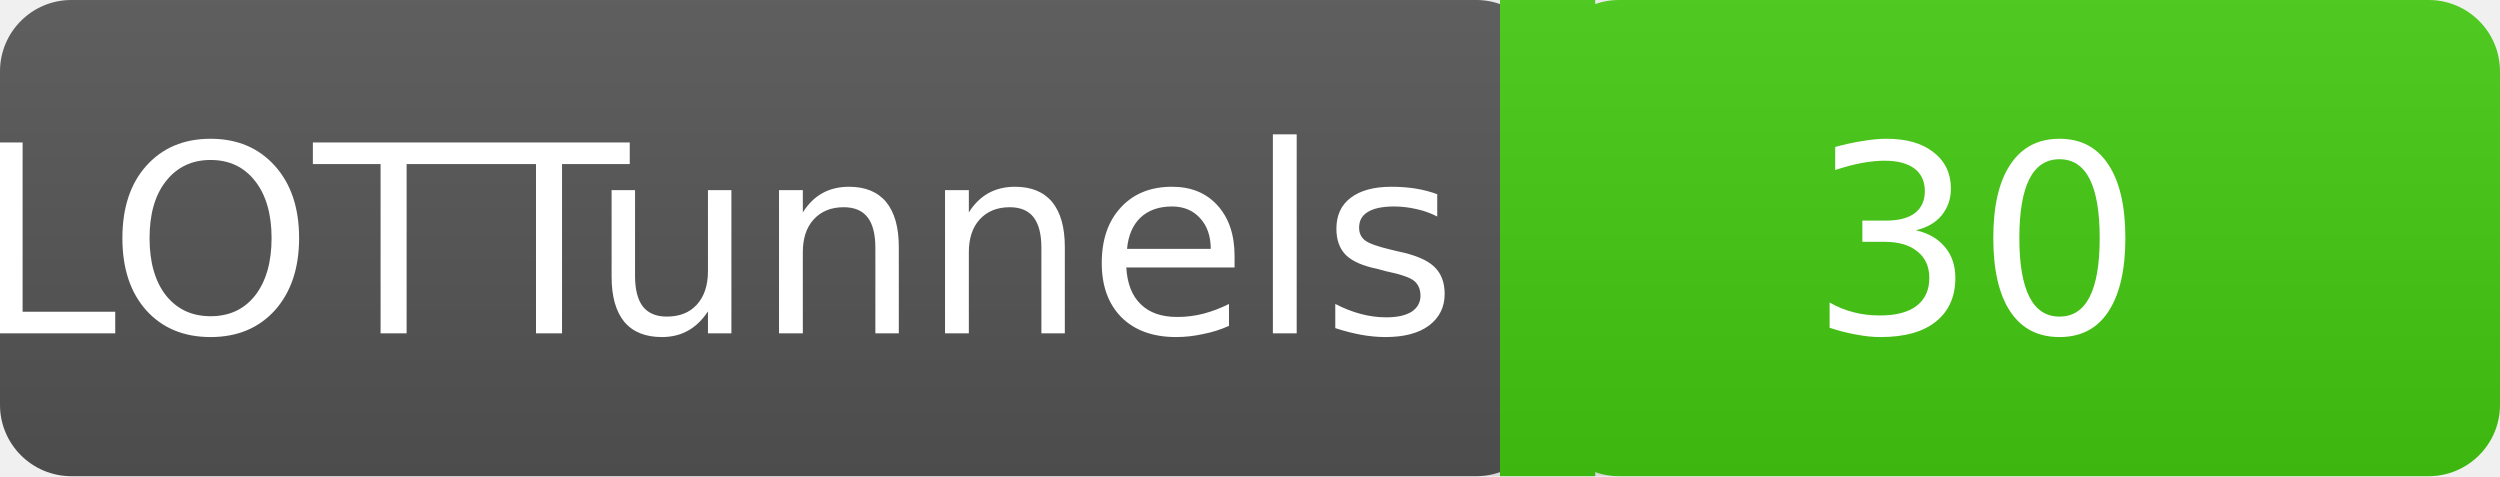
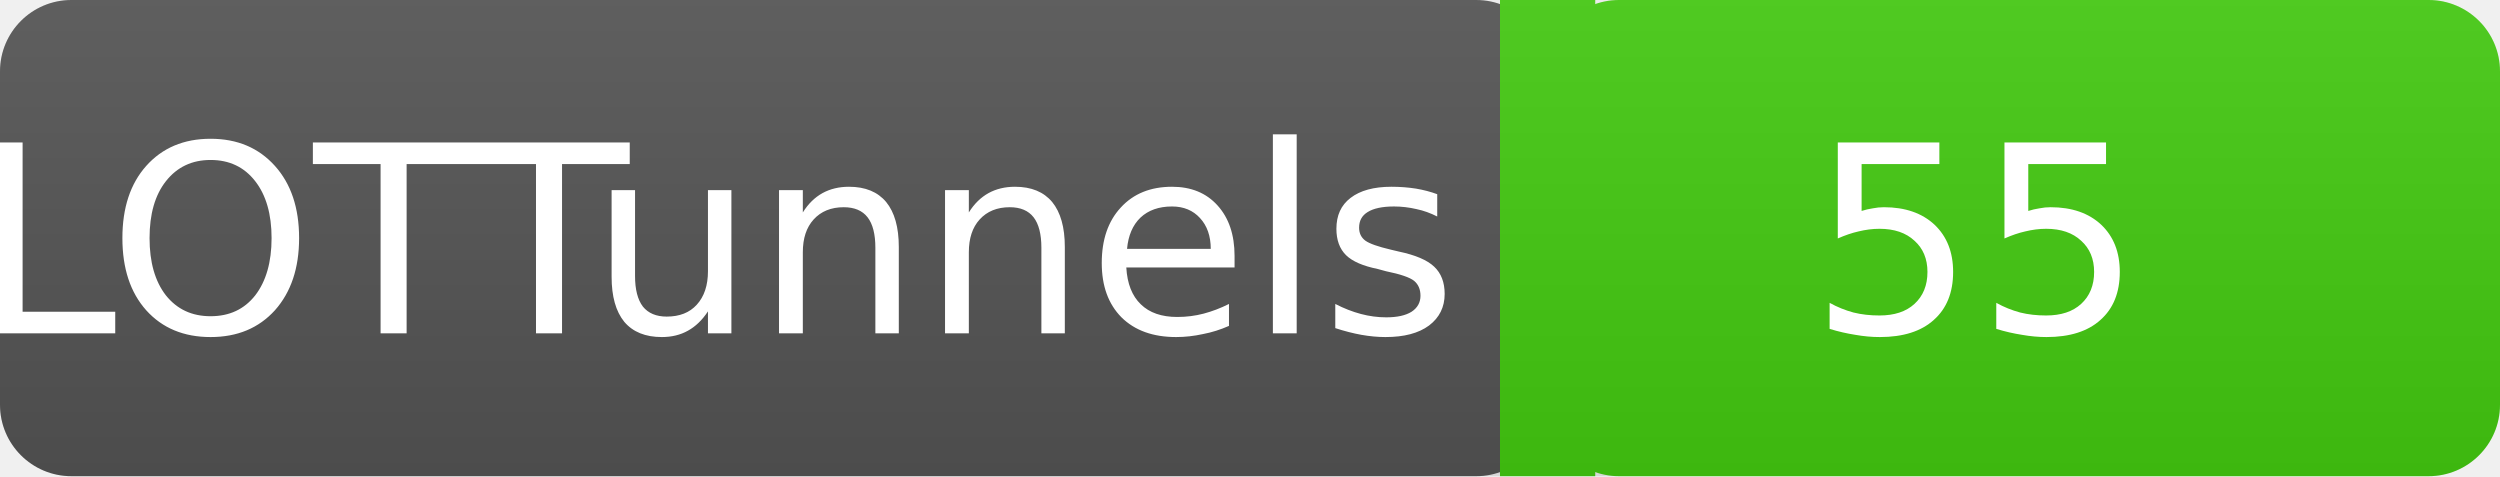
<svg xmlns="http://www.w3.org/2000/svg" width="105" height="20">
  <linearGradient id="a" x2="0" y2="100%">
    <stop offset="0" stop-color="#bbb" stop-opacity=".1" />
    <stop offset="2" stop-opacity=".1" />
  </linearGradient>
  <rect rx="3" width="65" height="20" fill="#555" />
  <rect rx="3" x="65" width="40" height="20" fill="#4c1" />
  <path fill="#4c1" d="M63 0h4v20h-4z" />
  <rect rx="3" width="105" height="20" fill="url(#a)" />
  <g fill="#fff" text-anchor="middle" font-family="DejaVu Sans,Verdana,Geneva,sans-serif" font-size="11">
    <text x="30" y="14">LOTTunnels</text>
-     <text x="83" y="14">30</text>
+     <text x="83" y="14">55</text>
  </g>
</svg>
